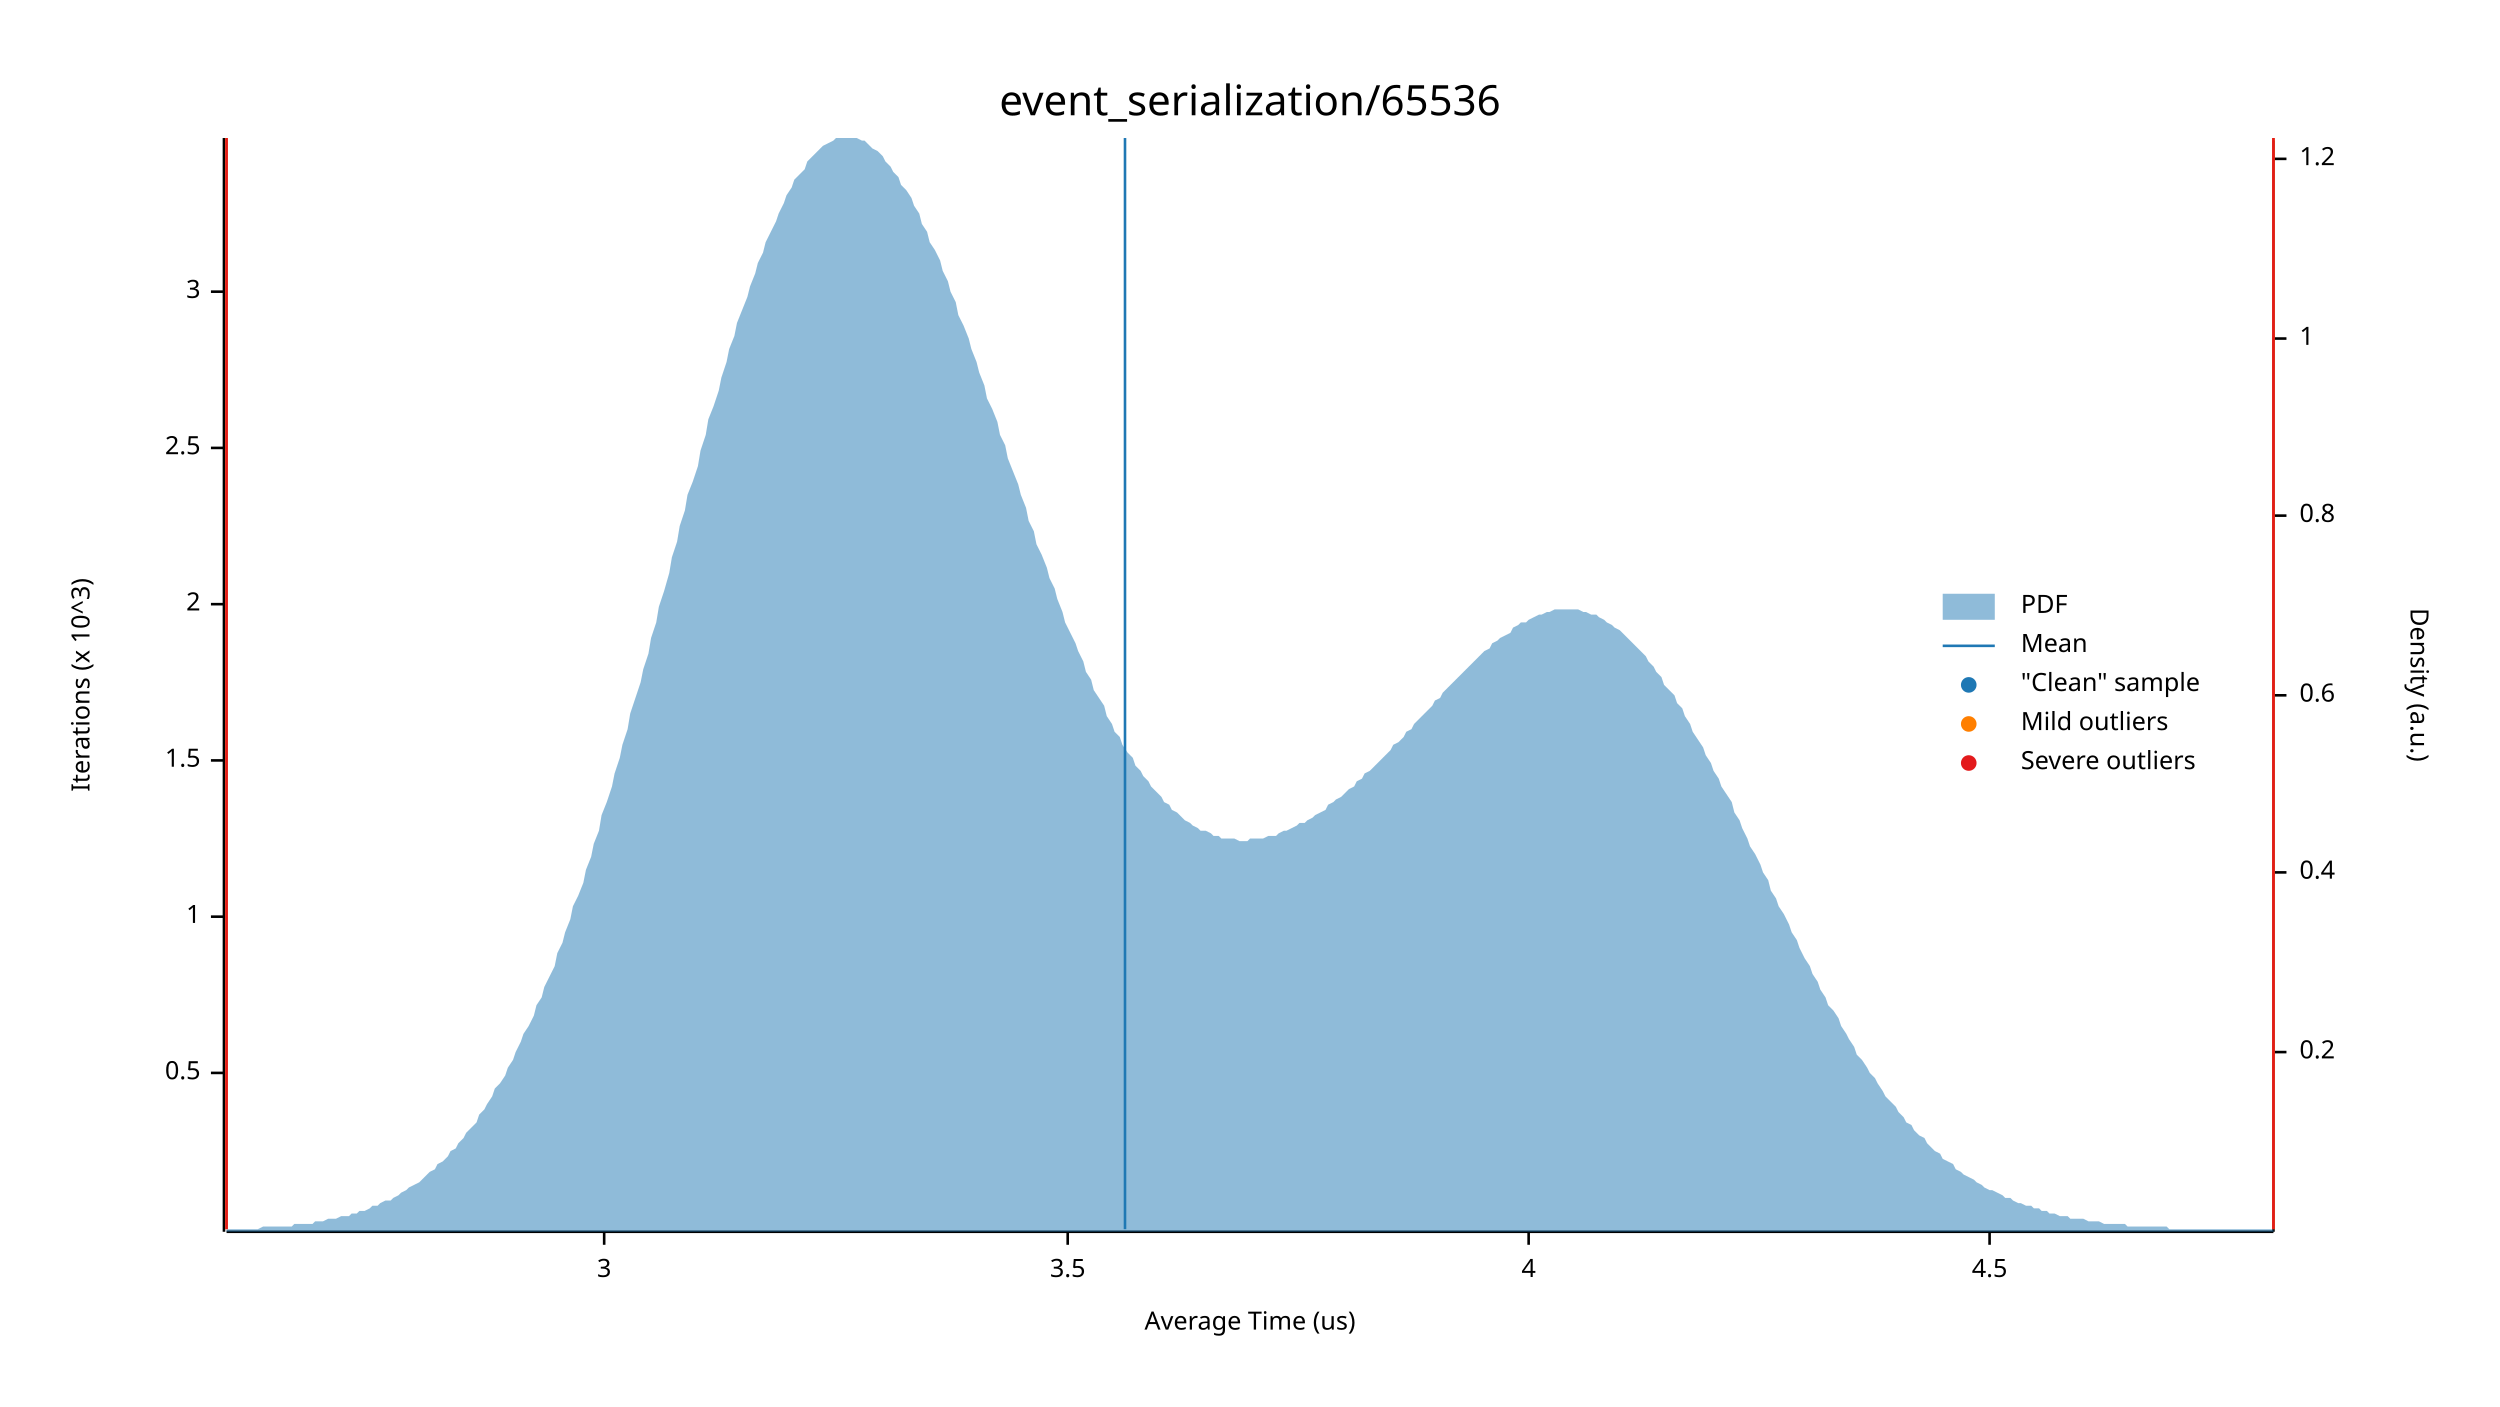
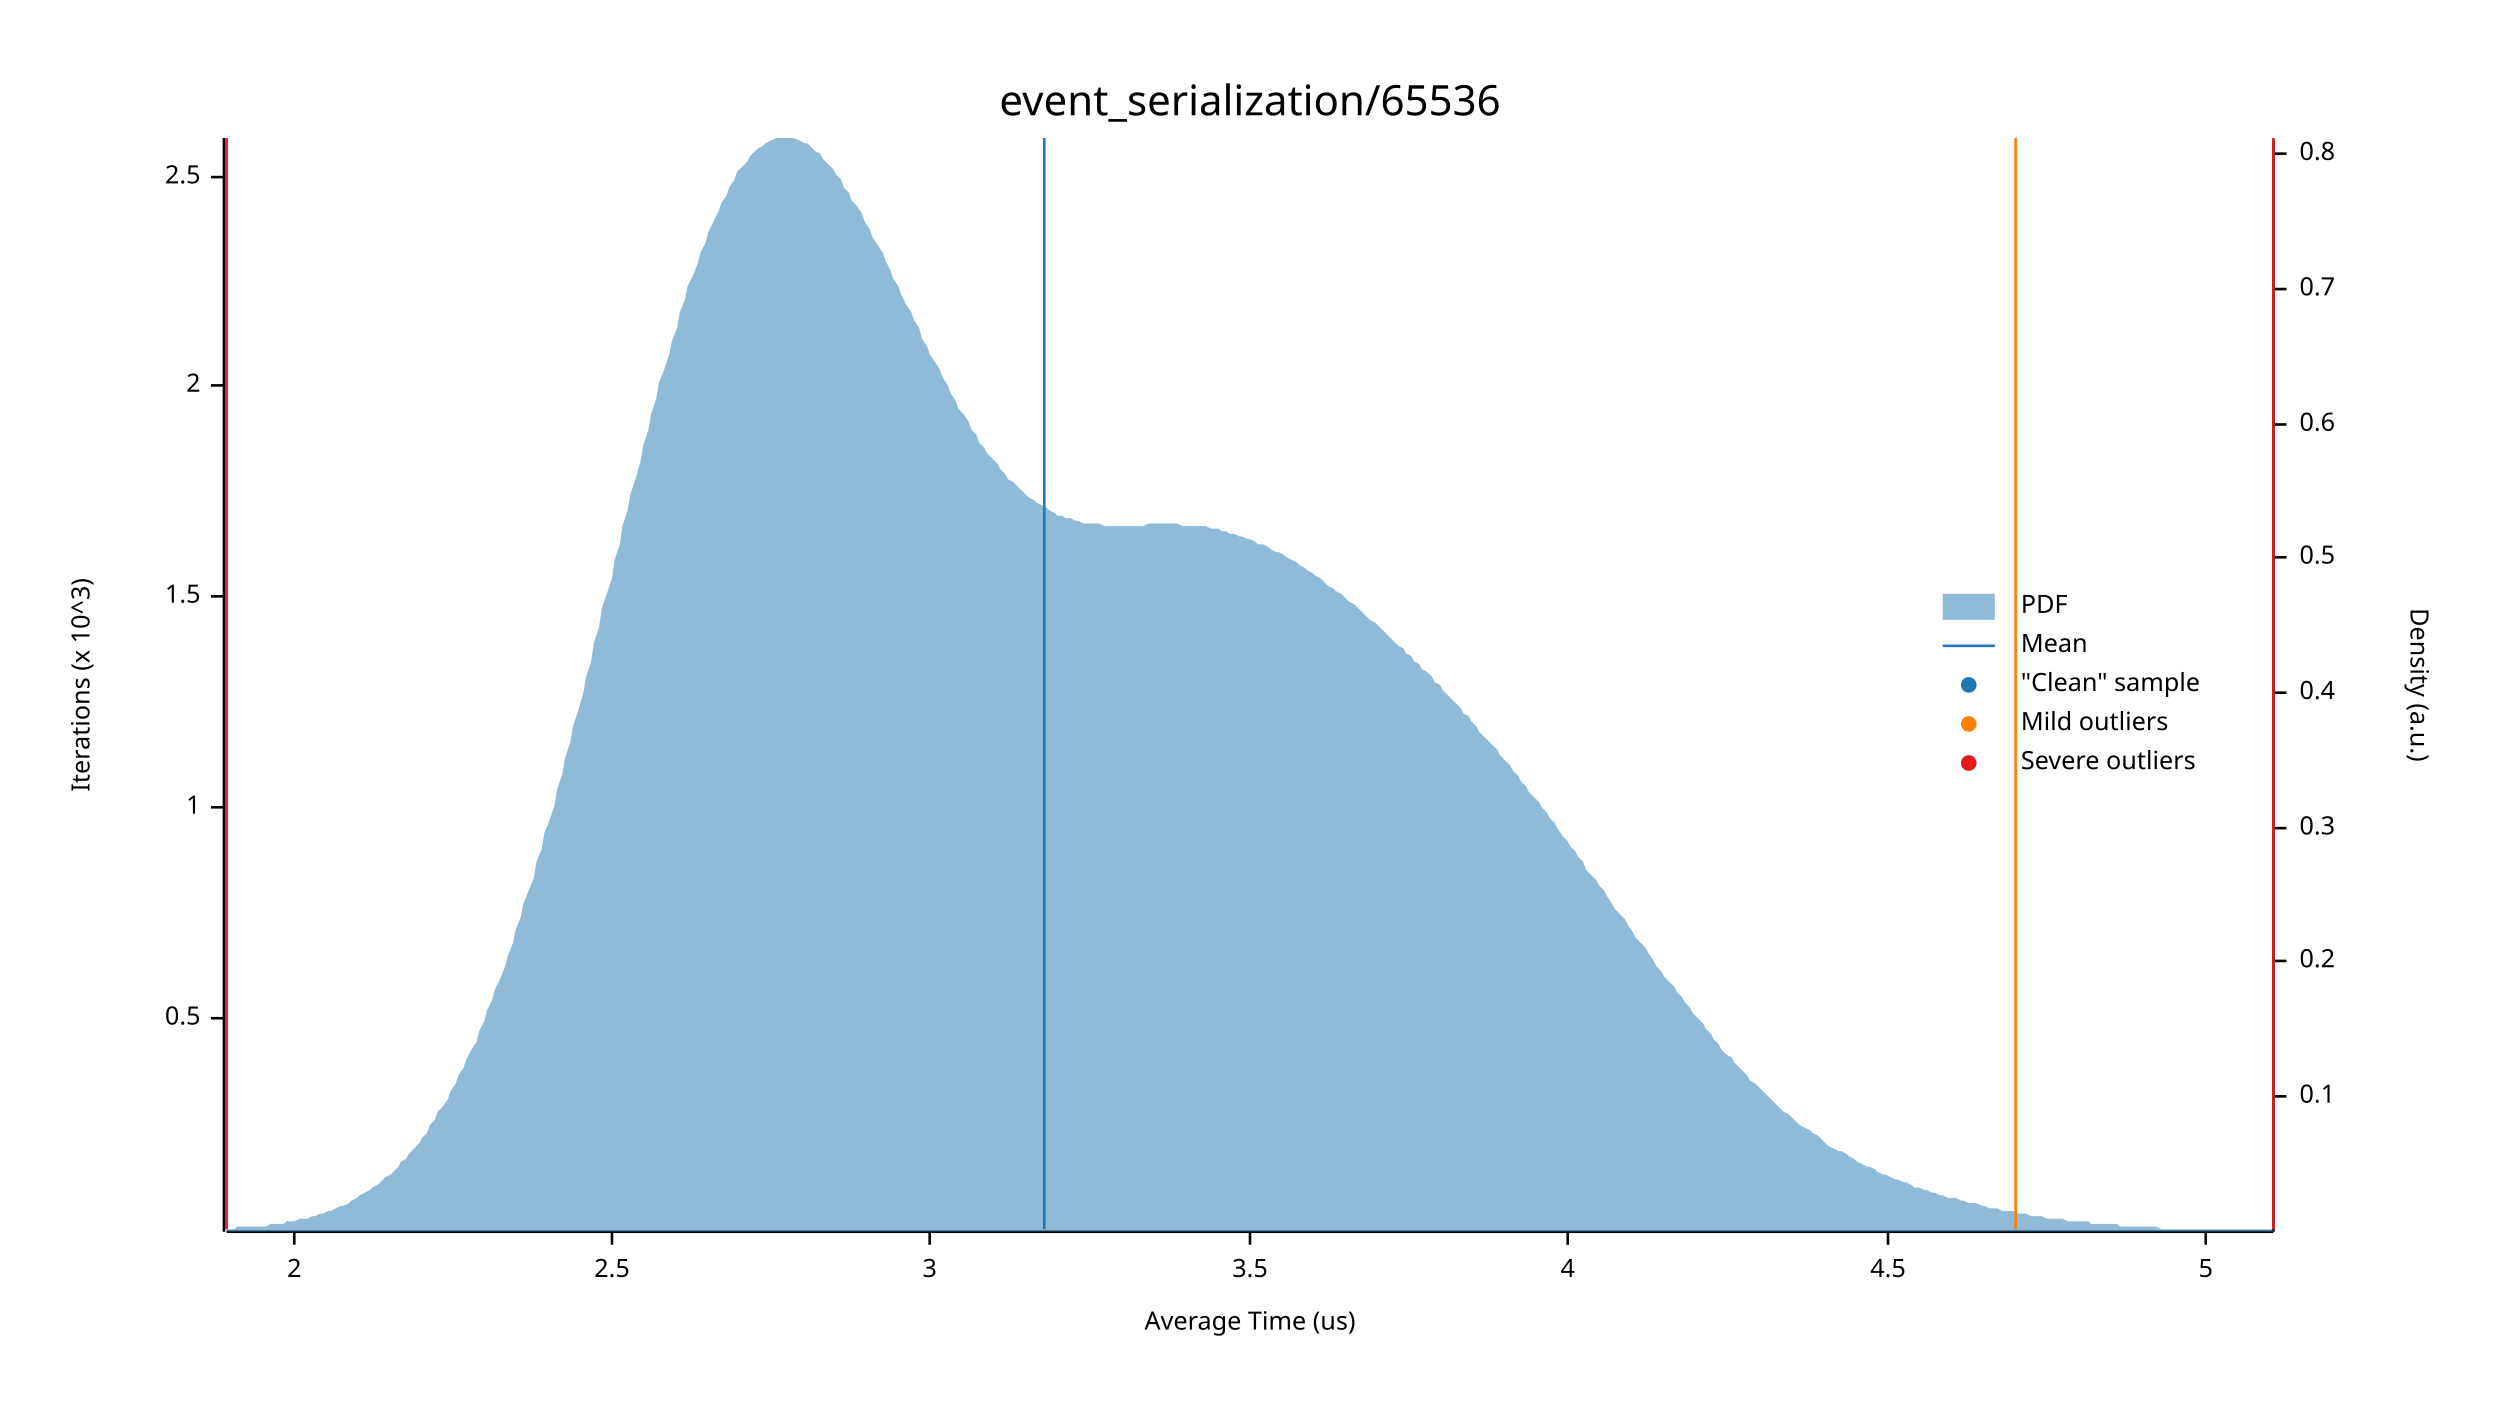
<svg xmlns="http://www.w3.org/2000/svg" width="960" height="540" viewBox="0 0 960 540">
  <text x="480" y="32" dy="0.76em" text-anchor="middle" font-family="sans-serif" font-size="16.129" opacity="1" fill="#000000">
event_serialization/65536
</text>
  <text x="27" y="263" dy="0.76em" text-anchor="middle" font-family="sans-serif" font-size="9.677" opacity="1" fill="#000000" transform="rotate(270, 27, 263)">
Iterations (x 10^3)
</text>
  <text x="480" y="513" dy="-0.5ex" text-anchor="middle" font-family="sans-serif" font-size="9.677" opacity="1" fill="#000000">
Average Time (us)
</text>
  <polyline fill="none" opacity="1" stroke="#000000" stroke-width="1" points="86,53 86,473 " />
-   <text x="77" y="412" dy="0.5ex" text-anchor="end" font-family="sans-serif" font-size="9.677" opacity="1" fill="#000000">
+   <text x="77" y="391" dy="0.5ex" text-anchor="end" font-family="sans-serif" font-size="9.677" opacity="1" fill="#000000">
0.5
</text>
-   <polyline fill="none" opacity="1" stroke="#000000" stroke-width="1" points="81,412 86,412 " />
-   <text x="77" y="352" dy="0.5ex" text-anchor="end" font-family="sans-serif" font-size="9.677" opacity="1" fill="#000000">
+   <polyline fill="none" opacity="1" stroke="#000000" stroke-width="1" points="81,391 86,391 " />
+   <text x="77" y="310" dy="0.5ex" text-anchor="end" font-family="sans-serif" font-size="9.677" opacity="1" fill="#000000">
1
</text>
-   <polyline fill="none" opacity="1" stroke="#000000" stroke-width="1" points="81,352 86,352 " />
-   <text x="77" y="292" dy="0.5ex" text-anchor="end" font-family="sans-serif" font-size="9.677" opacity="1" fill="#000000">
+   <polyline fill="none" opacity="1" stroke="#000000" stroke-width="1" points="81,310 86,310 " />
+   <text x="77" y="229" dy="0.5ex" text-anchor="end" font-family="sans-serif" font-size="9.677" opacity="1" fill="#000000">
1.5
</text>
-   <polyline fill="none" opacity="1" stroke="#000000" stroke-width="1" points="81,292 86,292 " />
-   <text x="77" y="232" dy="0.5ex" text-anchor="end" font-family="sans-serif" font-size="9.677" opacity="1" fill="#000000">
+   <polyline fill="none" opacity="1" stroke="#000000" stroke-width="1" points="81,229 86,229 " />
+   <text x="77" y="148" dy="0.5ex" text-anchor="end" font-family="sans-serif" font-size="9.677" opacity="1" fill="#000000">
2
</text>
-   <polyline fill="none" opacity="1" stroke="#000000" stroke-width="1" points="81,232 86,232 " />
-   <text x="77" y="172" dy="0.5ex" text-anchor="end" font-family="sans-serif" font-size="9.677" opacity="1" fill="#000000">
+   <polyline fill="none" opacity="1" stroke="#000000" stroke-width="1" points="81,148 86,148 " />
+   <text x="77" y="68" dy="0.5ex" text-anchor="end" font-family="sans-serif" font-size="9.677" opacity="1" fill="#000000">
2.5
</text>
-   <polyline fill="none" opacity="1" stroke="#000000" stroke-width="1" points="81,172 86,172 " />
-   <text x="77" y="112" dy="0.5ex" text-anchor="end" font-family="sans-serif" font-size="9.677" opacity="1" fill="#000000">
+   <polyline fill="none" opacity="1" stroke="#000000" stroke-width="1" points="81,68 86,68 " />
+   <polyline fill="none" opacity="1" stroke="#000000" stroke-width="1" points="87,473 873,473 " />
+   <text x="113" y="483" dy="0.76em" text-anchor="middle" font-family="sans-serif" font-size="9.677" opacity="1" fill="#000000">
+ 2
+ </text>
+   <polyline fill="none" opacity="1" stroke="#000000" stroke-width="1" points="113,473 113,478 " />
+   <text x="235" y="483" dy="0.76em" text-anchor="middle" font-family="sans-serif" font-size="9.677" opacity="1" fill="#000000">
+ 2.5
+ </text>
+   <polyline fill="none" opacity="1" stroke="#000000" stroke-width="1" points="235,473 235,478 " />
+   <text x="357" y="483" dy="0.76em" text-anchor="middle" font-family="sans-serif" font-size="9.677" opacity="1" fill="#000000">
3
</text>
-   <polyline fill="none" opacity="1" stroke="#000000" stroke-width="1" points="81,112 86,112 " />
-   <polyline fill="none" opacity="1" stroke="#000000" stroke-width="1" points="87,473 873,473 " />
-   <text x="232" y="483" dy="0.76em" text-anchor="middle" font-family="sans-serif" font-size="9.677" opacity="1" fill="#000000">
- 3
- </text>
-   <polyline fill="none" opacity="1" stroke="#000000" stroke-width="1" points="232,473 232,478 " />
-   <text x="410" y="483" dy="0.76em" text-anchor="middle" font-family="sans-serif" font-size="9.677" opacity="1" fill="#000000">
+   <polyline fill="none" opacity="1" stroke="#000000" stroke-width="1" points="357,473 357,478 " />
+   <text x="480" y="483" dy="0.76em" text-anchor="middle" font-family="sans-serif" font-size="9.677" opacity="1" fill="#000000">
3.5
</text>
-   <polyline fill="none" opacity="1" stroke="#000000" stroke-width="1" points="410,473 410,478 " />
-   <text x="587" y="483" dy="0.76em" text-anchor="middle" font-family="sans-serif" font-size="9.677" opacity="1" fill="#000000">
+   <polyline fill="none" opacity="1" stroke="#000000" stroke-width="1" points="480,473 480,478 " />
+   <text x="602" y="483" dy="0.76em" text-anchor="middle" font-family="sans-serif" font-size="9.677" opacity="1" fill="#000000">
4
</text>
-   <polyline fill="none" opacity="1" stroke="#000000" stroke-width="1" points="587,473 587,478 " />
-   <text x="764" y="483" dy="0.76em" text-anchor="middle" font-family="sans-serif" font-size="9.677" opacity="1" fill="#000000">
+   <polyline fill="none" opacity="1" stroke="#000000" stroke-width="1" points="602,473 602,478 " />
+   <text x="725" y="483" dy="0.76em" text-anchor="middle" font-family="sans-serif" font-size="9.677" opacity="1" fill="#000000">
4.5
</text>
-   <polyline fill="none" opacity="1" stroke="#000000" stroke-width="1" points="764,473 764,478 " />
+   <polyline fill="none" opacity="1" stroke="#000000" stroke-width="1" points="725,473 725,478 " />
+   <text x="847" y="483" dy="0.76em" text-anchor="middle" font-family="sans-serif" font-size="9.677" opacity="1" fill="#000000">
+ 5
+ </text>
+   <polyline fill="none" opacity="1" stroke="#000000" stroke-width="1" points="847,473 847,478 " />
  <text x="933" y="263" dy="0.76em" text-anchor="middle" font-family="sans-serif" font-size="9.677" opacity="1" fill="#000000" transform="rotate(90, 933, 263)">
Density (a.u.)
</text>
  <polyline fill="none" opacity="1" stroke="#000000" stroke-width="1" points="873,54 873,473 " />
-   <text x="883" y="404" dy="0.5ex" text-anchor="start" font-family="sans-serif" font-size="9.677" opacity="1" fill="#000000">
+   <text x="883" y="421" dy="0.5ex" text-anchor="start" font-family="sans-serif" font-size="9.677" opacity="1" fill="#000000">
+ 0.1
+ </text>
+   <polyline fill="none" opacity="1" stroke="#000000" stroke-width="1" points="873,421 878,421 " />
+   <text x="883" y="369" dy="0.5ex" text-anchor="start" font-family="sans-serif" font-size="9.677" opacity="1" fill="#000000">
0.2
</text>
-   <polyline fill="none" opacity="1" stroke="#000000" stroke-width="1" points="873,404 878,404 " />
-   <text x="883" y="335" dy="0.5ex" text-anchor="start" font-family="sans-serif" font-size="9.677" opacity="1" fill="#000000">
+   <polyline fill="none" opacity="1" stroke="#000000" stroke-width="1" points="873,369 878,369 " />
+   <text x="883" y="318" dy="0.5ex" text-anchor="start" font-family="sans-serif" font-size="9.677" opacity="1" fill="#000000">
+ 0.3
+ </text>
+   <polyline fill="none" opacity="1" stroke="#000000" stroke-width="1" points="873,318 878,318 " />
+   <text x="883" y="266" dy="0.5ex" text-anchor="start" font-family="sans-serif" font-size="9.677" opacity="1" fill="#000000">
0.4
</text>
-   <polyline fill="none" opacity="1" stroke="#000000" stroke-width="1" points="873,335 878,335 " />
-   <text x="883" y="267" dy="0.5ex" text-anchor="start" font-family="sans-serif" font-size="9.677" opacity="1" fill="#000000">
+   <polyline fill="none" opacity="1" stroke="#000000" stroke-width="1" points="873,266 878,266 " />
+   <text x="883" y="214" dy="0.5ex" text-anchor="start" font-family="sans-serif" font-size="9.677" opacity="1" fill="#000000">
+ 0.5
+ </text>
+   <polyline fill="none" opacity="1" stroke="#000000" stroke-width="1" points="873,214 878,214 " />
+   <text x="883" y="163" dy="0.5ex" text-anchor="start" font-family="sans-serif" font-size="9.677" opacity="1" fill="#000000">
0.6
</text>
-   <polyline fill="none" opacity="1" stroke="#000000" stroke-width="1" points="873,267 878,267 " />
-   <text x="883" y="198" dy="0.5ex" text-anchor="start" font-family="sans-serif" font-size="9.677" opacity="1" fill="#000000">
+   <polyline fill="none" opacity="1" stroke="#000000" stroke-width="1" points="873,163 878,163 " />
+   <text x="883" y="111" dy="0.5ex" text-anchor="start" font-family="sans-serif" font-size="9.677" opacity="1" fill="#000000">
+ 0.7
+ </text>
+   <polyline fill="none" opacity="1" stroke="#000000" stroke-width="1" points="873,111 878,111 " />
+   <text x="883" y="59" dy="0.5ex" text-anchor="start" font-family="sans-serif" font-size="9.677" opacity="1" fill="#000000">
0.8
</text>
-   <polyline fill="none" opacity="1" stroke="#000000" stroke-width="1" points="873,198 878,198 " />
-   <text x="883" y="130" dy="0.5ex" text-anchor="start" font-family="sans-serif" font-size="9.677" opacity="1" fill="#000000">
- 1
- </text>
-   <polyline fill="none" opacity="1" stroke="#000000" stroke-width="1" points="873,130 878,130 " />
-   <text x="883" y="61" dy="0.5ex" text-anchor="start" font-family="sans-serif" font-size="9.677" opacity="1" fill="#000000">
- 1.2
- </text>
-   <polyline fill="none" opacity="1" stroke="#000000" stroke-width="1" points="873,61 878,61 " />
-   <polygon opacity="0.5" fill="#1F78B4" points="87,472 88,472 90,472 91,472 93,472 94,472 96,472 98,472 99,472 101,471 102,471 104,471 105,471 107,471 109,471 110,471 112,471 113,470 115,470 116,470 118,470 120,470 121,469 123,469 124,469 126,468 127,468 129,468 131,467 132,467 134,467 135,466 137,466 138,465 140,465 142,464 143,463 145,463 146,462 148,461 150,461 151,460 153,459 154,458 156,457 157,456 159,455 161,454 162,453 164,451 165,450 167,449 168,447 170,446 172,444 173,442 175,441 176,439 178,437 179,435 181,433 183,431 184,428 186,426 187,424 189,421 190,418 192,416 194,413 195,410 197,407 198,404 200,400 201,397 203,394 205,390 206,386 208,383 209,379 211,375 213,371 214,366 216,362 217,358 219,353 220,348 222,344 224,339 225,334 227,329 228,324 230,319 231,313 233,308 235,302 236,297 238,291 239,286 241,280 242,274 244,268 246,262 247,257 249,251 250,245 252,239 253,233 255,227 257,220 258,214 260,208 261,202 263,196 264,190 266,185 268,179 269,173 271,167 272,161 274,156 276,150 277,145 279,139 280,134 282,129 283,124 285,119 287,114 288,110 290,105 291,101 293,97 294,93 296,89 298,85 299,82 301,78 302,75 304,72 305,69 307,67 309,65 310,62 312,60 313,59 315,57 316,56 318,55 320,54 321,53 323,53 324,53 326,53 327,53 329,53 331,54 332,54 334,56 335,57 337,58 339,60 340,62 342,64 343,66 345,68 346,71 348,73 350,76 351,79 353,82 354,86 356,89 357,93 359,96 361,100 362,104 364,108 365,112 367,116 368,121 370,125 372,130 373,134 375,139 376,143 378,148 379,153 381,157 383,162 384,167 386,171 387,176 389,181 391,186 392,190 394,195 395,200 397,204 398,209 400,213 402,218 403,222 405,226 406,230 408,235 409,239 411,243 413,247 414,250 416,254 417,258 419,261 420,265 422,268 424,271 425,275 427,278 428,281 430,283 431,286 433,289 435,291 436,294 438,296 439,298 441,300 442,302 444,304 446,306 447,308 449,309 450,311 452,312 454,314 455,315 457,316 458,317 460,318 461,319 463,319 465,320 466,321 468,321 469,322 471,322 472,322 474,322 476,323 477,323 479,323 480,322 482,322 483,322 485,322 487,321 488,321 490,321 491,320 493,319 494,319 496,318 498,317 499,316 501,316 502,315 504,314 505,313 507,312 509,311 510,309 512,308 513,307 515,306 517,304 518,303 520,302 521,300 523,299 524,297 526,296 528,294 529,293 531,291 532,290 534,288 535,286 537,285 539,283 540,281 542,280 543,278 545,276 546,275 548,273 550,271 551,269 553,268 554,266 556,264 557,263 559,261 561,259 562,258 564,256 565,255 567,253 568,252 570,250 572,249 573,247 575,246 576,245 578,244 580,243 581,241 583,240 584,239 586,239 587,238 589,237 591,236 592,236 594,235 595,235 597,234 598,234 600,234 602,234 603,234 605,234 606,234 608,235 609,235 611,236 613,236 614,237 616,238 617,239 619,240 620,241 622,242 624,244 625,245 627,247 628,248 630,250 632,252 633,254 635,256 636,258 638,260 639,263 641,265 643,267 644,270 646,272 647,275 649,278 650,281 652,284 654,287 655,290 657,293 658,296 660,299 661,302 663,305 665,308 666,312 668,315 669,318 671,322 672,325 674,328 676,332 677,335 679,338 680,342 682,345 683,348 685,351 687,355 688,358 690,361 691,364 693,368 695,371 696,374 698,377 699,380 701,383 702,386 704,388 706,391 707,394 709,397 710,399 712,402 713,405 715,407 717,410 718,412 720,414 721,416 723,419 724,421 726,423 728,425 729,427 731,429 732,431 734,432 735,434 737,436 739,437 740,439 742,441 743,442 745,443 746,445 748,446 750,447 751,449 753,450 754,451 756,452 758,453 759,454 761,455 762,456 764,457 765,457 767,458 769,459 770,460 772,460 773,461 775,462 776,462 778,463 780,463 781,464 783,464 784,465 786,465 787,466 789,466 791,467 792,467 794,467 795,468 797,468 798,468 800,468 802,469 803,469 805,469 806,469 808,470 809,470 811,470 813,470 814,470 816,470 817,471 819,471 821,471 822,471 824,471 825,471 827,471 828,471 830,471 832,471 833,472 835,472 836,472 838,472 839,472 841,472 843,472 844,472 846,472 847,472 849,472 850,472 852,472 854,472 855,472 857,472 858,472 860,472 861,472 863,472 865,472 866,472 868,472 869,472 871,472 873,472 873,473 87,473 " />
-   <polyline fill="none" opacity="1" stroke="#1F78B4" stroke-width="1" points="432,472 432,53 " />
+   <polyline fill="none" opacity="1" stroke="#000000" stroke-width="1" points="873,59 878,59 " />
+   <polygon opacity="0.5" fill="#1F78B4" points="87,472 88,472 90,472 91,471 93,471 94,471 96,471 98,471 99,471 101,471 102,471 104,470 105,470 107,470 109,470 110,469 112,469 113,469 115,468 116,468 118,468 120,467 121,467 123,466 124,466 126,465 127,465 129,464 131,463 132,463 134,462 135,461 137,460 138,459 140,458 142,457 143,456 145,455 146,454 148,452 150,451 151,450 153,448 154,446 156,445 157,443 159,441 161,439 162,437 164,435 165,432 167,430 168,427 170,425 172,422 173,419 175,416 176,413 178,410 179,407 181,403 183,400 184,396 186,392 187,388 189,384 190,380 192,376 194,371 195,367 197,362 198,357 200,352 201,347 203,342 205,337 206,331 208,326 209,320 211,315 213,309 214,303 216,297 217,291 219,285 220,279 222,273 224,266 225,260 227,254 228,247 230,241 231,234 233,228 235,222 236,215 238,209 239,202 241,196 242,190 244,184 246,177 247,171 249,165 250,159 252,153 253,147 255,142 257,136 258,131 260,126 261,120 263,115 264,110 266,106 268,101 269,97 271,93 272,89 274,85 276,81 277,78 279,75 280,72 282,69 283,66 285,64 287,62 288,60 290,58 291,57 293,56 294,55 296,54 298,53 299,53 301,53 302,53 304,53 305,53 307,54 309,55 310,55 312,57 313,58 315,59 316,61 318,63 320,65 321,67 323,69 324,72 326,74 327,77 329,79 331,82 332,85 334,88 335,91 337,94 339,97 340,100 342,104 343,107 345,110 346,113 348,117 350,120 351,123 353,126 354,130 356,133 357,136 359,139 361,142 362,145 364,148 365,151 367,154 368,157 370,159 372,162 373,165 375,167 376,170 378,172 379,174 381,176 383,178 384,180 386,182 387,184 389,185 391,187 392,188 394,190 395,191 397,192 398,193 400,194 402,195 403,196 405,197 406,198 408,198 409,199 411,199 413,200 414,200 416,201 417,201 419,201 420,201 422,201 424,202 425,202 427,202 428,202 430,202 431,202 433,202 435,202 436,202 438,202 439,202 441,201 442,201 444,201 446,201 447,201 449,201 450,201 452,201 454,202 455,202 457,202 458,202 460,202 461,202 463,202 465,203 466,203 468,203 469,204 471,204 472,205 474,205 476,206 477,206 479,207 480,207 482,208 483,209 485,209 487,210 488,211 490,212 491,212 493,213 494,214 496,215 498,216 499,217 501,218 502,219 504,220 505,221 507,222 509,224 510,225 512,226 513,227 515,228 517,230 518,231 520,232 521,233 523,235 524,236 526,238 528,239 529,240 531,242 532,243 534,245 535,246 537,248 539,249 540,251 542,252 543,254 545,255 546,257 548,258 550,260 551,262 553,263 554,265 556,267 557,268 559,270 561,272 562,274 564,275 565,277 567,279 568,281 570,283 572,285 573,286 575,288 576,290 578,292 580,294 581,296 583,298 584,300 586,302 587,304 589,306 591,308 592,310 594,312 595,314 597,316 598,318 600,321 602,323 603,325 605,327 606,329 608,331 609,334 611,336 613,338 614,340 616,342 617,344 619,347 620,349 622,351 624,353 625,355 627,358 628,360 630,362 632,364 633,366 635,369 636,371 638,373 639,375 641,377 643,379 644,381 646,383 647,385 649,387 650,389 652,391 654,393 655,395 657,397 658,399 660,401 661,403 663,405 665,406 666,408 668,410 669,411 671,413 672,415 674,416 676,418 677,419 679,421 680,422 682,424 683,425 685,427 687,428 688,429 690,431 691,432 693,433 695,434 696,435 698,436 699,437 701,439 702,440 704,441 706,442 707,442 709,443 710,444 712,445 713,446 715,447 717,448 718,448 720,449 721,450 723,451 724,451 726,452 728,453 729,453 731,454 732,454 734,455 735,456 737,456 739,457 740,457 742,458 743,458 745,459 746,459 748,460 750,460 751,460 753,461 754,461 756,462 758,462 759,462 761,463 762,463 764,464 765,464 767,464 769,465 770,465 772,465 773,465 775,466 776,466 778,466 780,467 781,467 783,467 784,467 786,468 787,468 789,468 791,468 792,468 794,469 795,469 797,469 798,469 800,469 802,469 803,470 805,470 806,470 808,470 809,470 811,470 813,470 814,471 816,471 817,471 819,471 821,471 822,471 824,471 825,471 827,471 828,471 830,472 832,472 833,472 835,472 836,472 838,472 839,472 841,472 843,472 844,472 846,472 847,472 849,472 850,472 852,472 854,472 855,472 857,472 858,472 860,472 861,472 863,472 865,472 866,472 868,472 869,472 871,472 873,472 873,473 87,473 " />
+   <polyline fill="none" opacity="1" stroke="#1F78B4" stroke-width="1" points="401,472 401,53 " />
  <polyline fill="none" opacity="1" stroke="#FF7F00" stroke-width="1" points="87,472 87,53 " />
-   <polyline fill="none" opacity="1" stroke="#FF7F00" stroke-width="1" points="873,472 873,53 " />
+   <polyline fill="none" opacity="1" stroke="#FF7F00" stroke-width="1" points="774,472 774,53 " />
  <polyline fill="none" opacity="1" stroke="#E31A1C" stroke-width="1" points="87,472 87,53 " />
  <polyline fill="none" opacity="1" stroke="#E31A1C" stroke-width="1" points="873,472 873,53 " />
  <text x="776" y="228" dy="0.76em" text-anchor="start" font-family="sans-serif" font-size="9.677" opacity="1" fill="#000000">
PDF
</text>
  <text x="776" y="243" dy="0.76em" text-anchor="start" font-family="sans-serif" font-size="9.677" opacity="1" fill="#000000">
Mean
</text>
  <text x="776" y="258" dy="0.76em" text-anchor="start" font-family="sans-serif" font-size="9.677" opacity="1" fill="#000000">
"Clean" sample
</text>
  <text x="776" y="273" dy="0.76em" text-anchor="start" font-family="sans-serif" font-size="9.677" opacity="1" fill="#000000">
Mild outliers
</text>
  <text x="776" y="288" dy="0.76em" text-anchor="start" font-family="sans-serif" font-size="9.677" opacity="1" fill="#000000">
Severe outliers
</text>
  <rect x="746" y="228" width="20" height="10" opacity="0.5" fill="#1F78B4" stroke="none" />
  <polyline fill="none" opacity="1" stroke="#1F78B4" stroke-width="1" points="746,248 766,248 " />
  <circle cx="756" cy="263" r="3" opacity="1" fill="#1F78B4" stroke="none" stroke-width="1" />
  <circle cx="756" cy="278" r="3" opacity="1" fill="#FF7F00" stroke="none" stroke-width="1" />
  <circle cx="756" cy="293" r="3" opacity="1" fill="#E31A1C" stroke="none" stroke-width="1" />
</svg>
